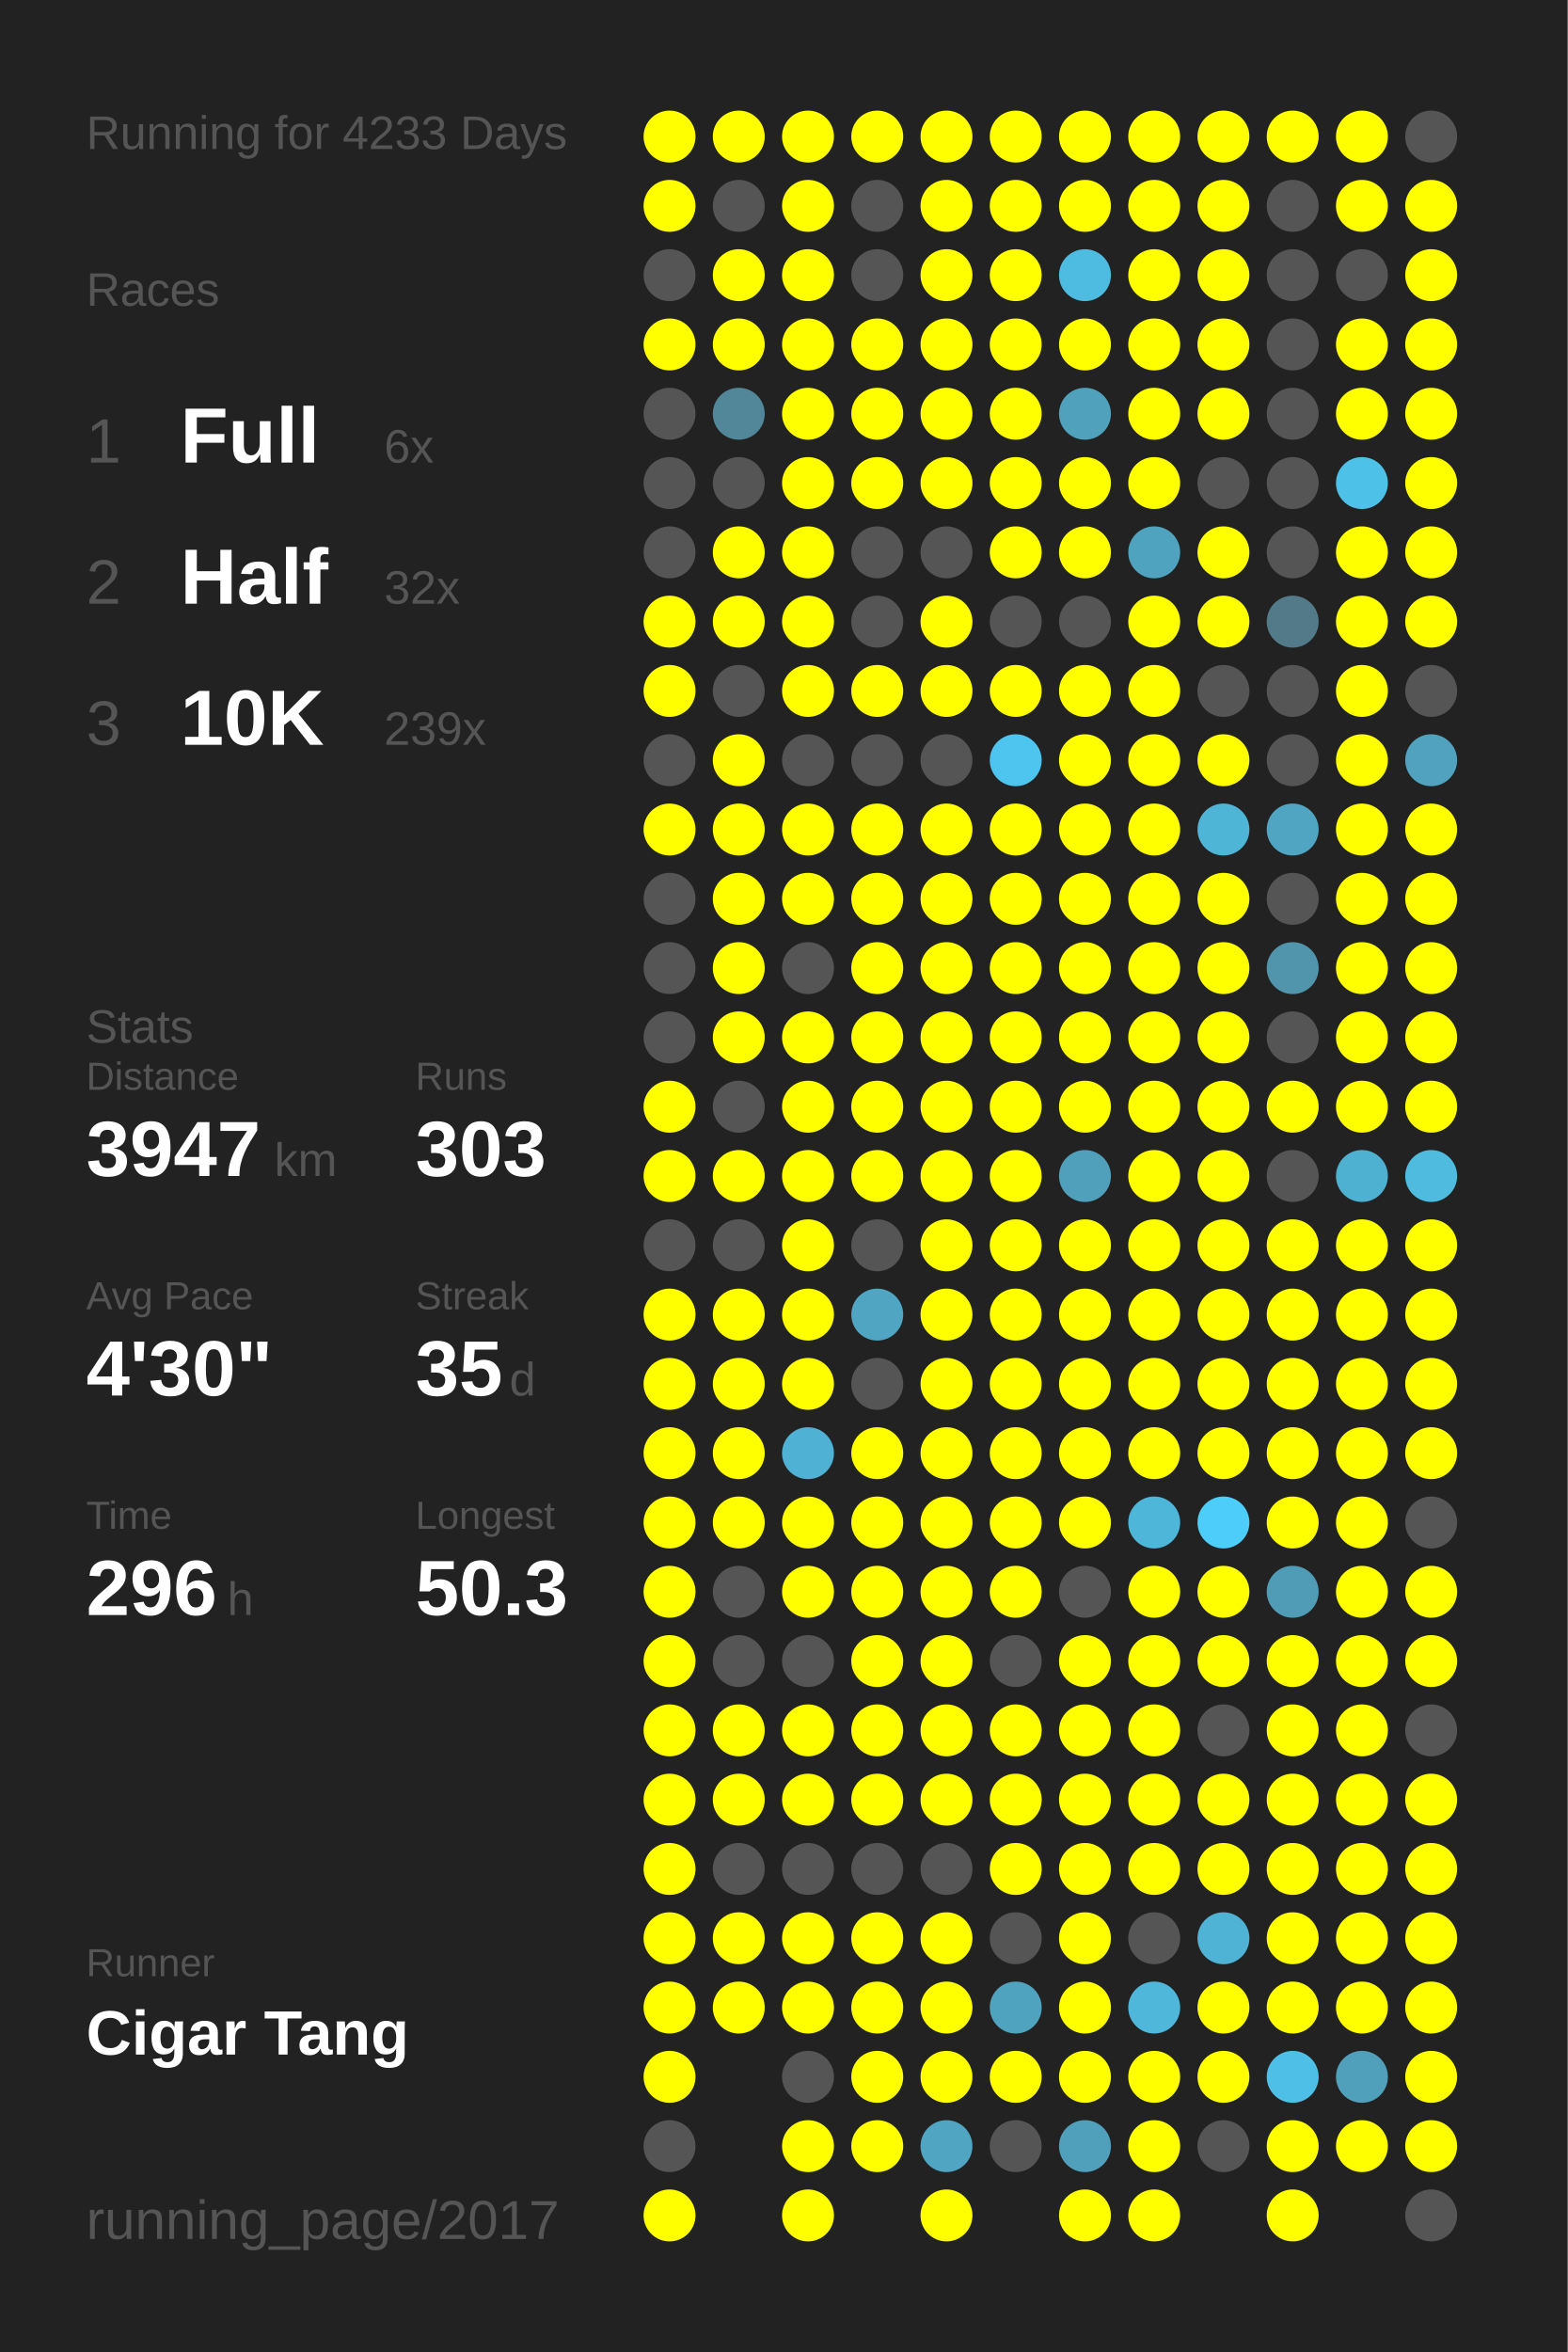
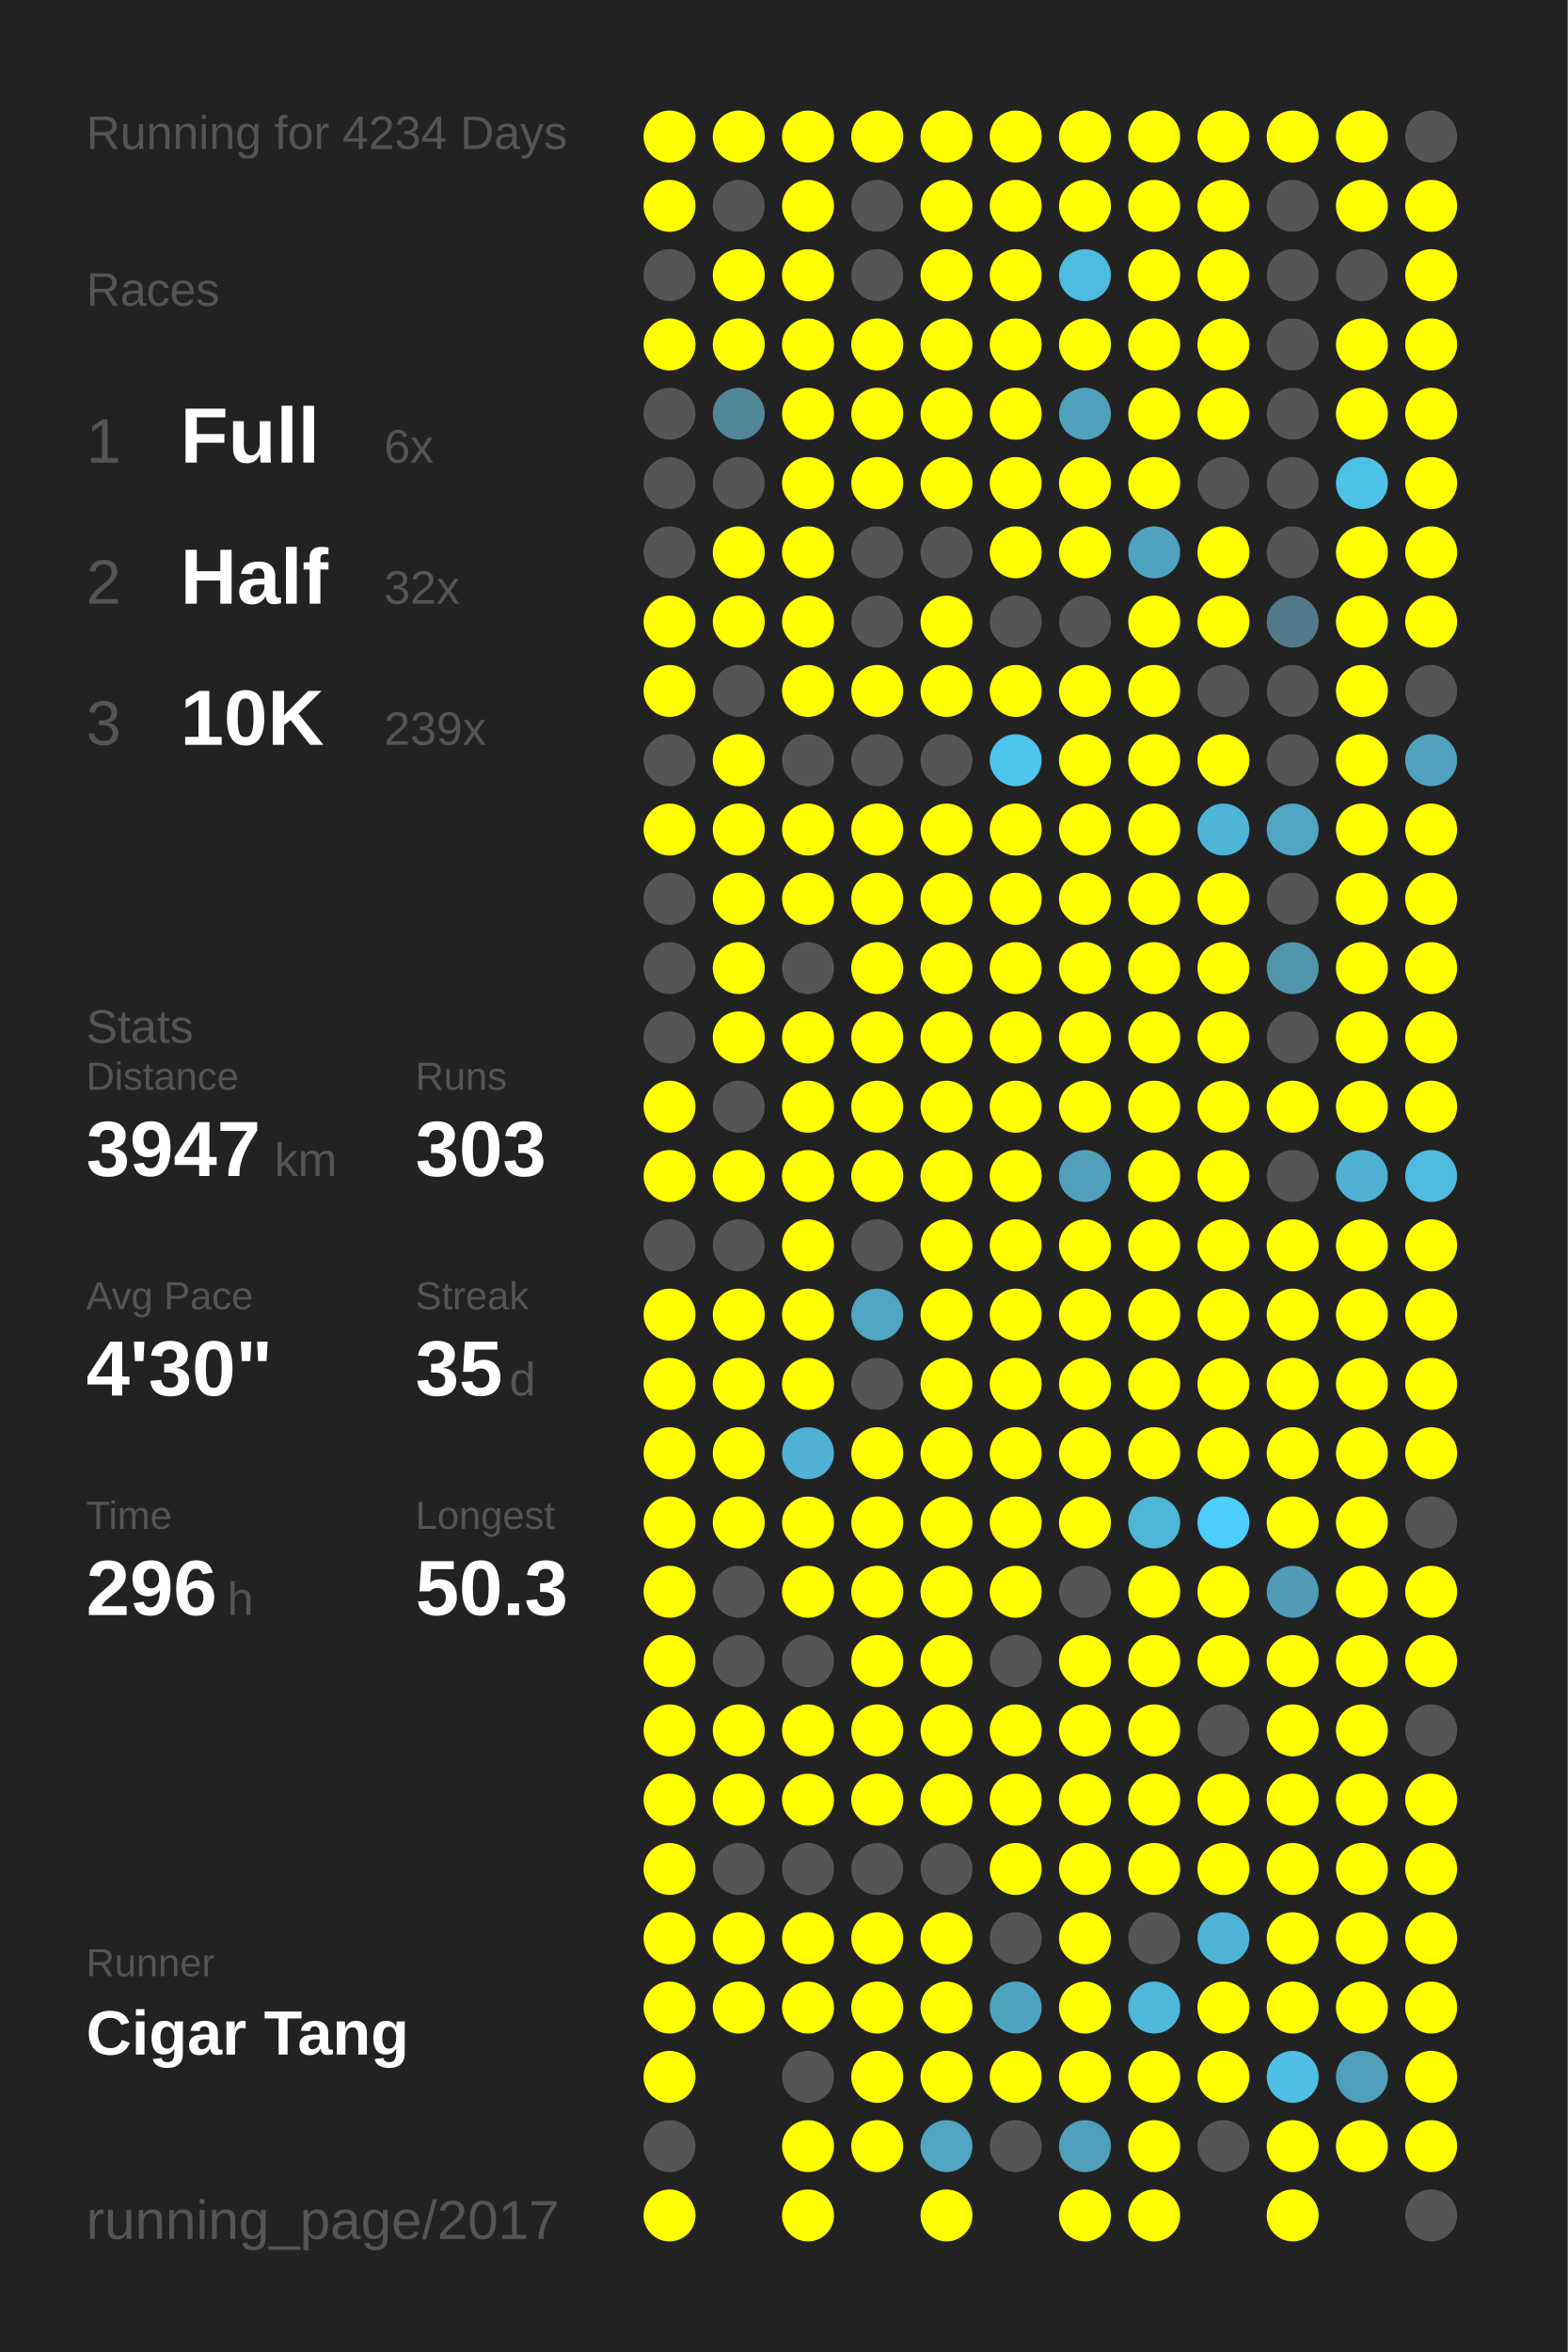
<svg xmlns="http://www.w3.org/2000/svg" baseProfile="full" height="300mm" version="1.1" viewBox="0,0,200,300" width="200mm">
  <defs />
  <rect fill="#222222" height="300" width="200" x="0" y="0" />
-   <text fill="#555555" style="font-size:6px; font-family:Arial;" x="11" y="19">Running for 4233 Days</text>
+   <text fill="#555555" style="font-size:6px; font-family:Arial;" x="11" y="19">Running for 4234 Days</text>
  <text fill="#555555" style="font-size:6px; font-family:Arial;" x="11" y="39">Races</text>
  <text fill="#555555" style="font-size:8px; font-family:Arial;" x="11" y="59">1</text>
  <text fill="#FFFFFF" style="font-size:10px; font-family:Arial; font-weight:bold;" x="23" y="59">Full</text>
  <text fill="#555555" style="font-size:6px; font-family:Arial;" x="49" y="59">6x</text>
  <text fill="#555555" style="font-size:8px; font-family:Arial;" x="11" y="77">2</text>
  <text fill="#FFFFFF" style="font-size:10px; font-family:Arial; font-weight:bold;" x="23" y="77">Half</text>
  <text fill="#555555" style="font-size:6px; font-family:Arial;" x="49" y="77">32x</text>
  <text fill="#555555" style="font-size:8px; font-family:Arial;" x="11" y="95">3</text>
  <text fill="#FFFFFF" style="font-size:10px; font-family:Arial; font-weight:bold;" x="23" y="95">10K</text>
  <text fill="#555555" style="font-size:6px; font-family:Arial;" x="49" y="95">239x</text>
  <text fill="#555555" style="font-size:6px; font-family:Arial;" x="11" y="133">Stats</text>
  <text fill="#555555" style="font-size:5px; font-family:Arial;" x="11" y="139">Distance</text>
  <text fill="#FFFFFF" style="font-size:10px; font-family:Arial; font-weight:bold;" x="11" y="150">3947</text>
  <text fill="#555555" style="font-size:6px; font-family:Arial;" x="35" y="150">km</text>
  <text fill="#555555" style="font-size:5px; font-family:Arial;" x="53" y="139">Runs</text>
  <text fill="#FFFFFF" style="font-size:10px; font-family:Arial; font-weight:bold;" x="53" y="150">303</text>
  <text fill="#555555" style="font-size:5px; font-family:Arial;" x="11" y="167">Avg Pace</text>
  <text fill="#FFFFFF" style="font-size:10px; font-family:Arial; font-weight:bold;" x="11" y="178">4'30"</text>
  <text fill="#555555" style="font-size:5px; font-family:Arial;" x="53" y="167">Streak</text>
  <text fill="#FFFFFF" style="font-size:10px; font-family:Arial; font-weight:bold;" x="53" y="178">35</text>
  <text fill="#555555" style="font-size:6px; font-family:Arial;" x="65" y="178">d</text>
  <text fill="#555555" style="font-size:5px; font-family:Arial;" x="11" y="195">Time</text>
  <text fill="#FFFFFF" style="font-size:10px; font-family:Arial; font-weight:bold;" x="11" y="206">296</text>
  <text fill="#555555" style="font-size:6px; font-family:Arial;" x="29" y="206">h</text>
  <text fill="#555555" style="font-size:5px; font-family:Arial;" x="53" y="195">Longest</text>
  <text fill="#FFFFFF" style="font-size:10px; font-family:Arial; font-weight:bold;" x="53" y="206">50.3</text>
  <text fill="#555555" style="font-size:5px; font-family:Arial;" x="11" y="252.065">Runner</text>
  <text fill="#FFFFFF" style="font-size:8px; font-family:Arial; font-weight:bold;" x="11" y="262.065">Cigar Tang</text>
  <text fill="#555555" style="font-size:7px; font-family:Arial;" x="11" y="285.581">running_page/2017</text>
  <circle cx="85.417" cy="17.419" fill="#FFFF00" r="3.312" />
  <circle cx="85.417" cy="26.258" fill="#FFFF00" r="3.312" />
  <circle cx="85.417" cy="35.097" fill="#555555" r="3.312" />
  <circle cx="85.417" cy="43.935" fill="#FFFF00" r="3.312" />
  <circle cx="85.417" cy="52.774" fill="#555555" r="3.312" />
  <circle cx="85.417" cy="61.613" fill="#555555" r="3.312" />
  <circle cx="85.417" cy="70.452" fill="#555555" r="3.312" />
  <circle cx="85.417" cy="79.29" fill="#FFFF00" r="3.312" />
  <circle cx="85.417" cy="88.129" fill="#FFFF00" r="3.312" />
  <circle cx="85.417" cy="96.968" fill="#555555" r="3.312" />
  <circle cx="85.417" cy="105.806" fill="#FFFF00" r="3.312" />
  <circle cx="85.417" cy="114.645" fill="#555555" r="3.312" />
  <circle cx="85.417" cy="123.484" fill="#555555" r="3.312" />
  <circle cx="85.417" cy="132.323" fill="#555555" r="3.312" />
  <circle cx="85.417" cy="141.161" fill="#FFFF00" r="3.312" />
  <circle cx="85.417" cy="150" fill="#FFFF00" r="3.312" />
  <circle cx="85.417" cy="158.839" fill="#555555" r="3.312" />
  <circle cx="85.417" cy="167.677" fill="#FFFF00" r="3.312" />
  <circle cx="85.417" cy="176.516" fill="#FFFF00" r="3.312" />
  <circle cx="85.417" cy="185.355" fill="#FFFF00" r="3.312" />
  <circle cx="85.417" cy="194.194" fill="#FFFF00" r="3.312" />
  <circle cx="85.417" cy="203.032" fill="#FFFF00" r="3.312" />
  <circle cx="85.417" cy="211.871" fill="#FFFF00" r="3.312" />
  <circle cx="85.417" cy="220.71" fill="#FFFF00" r="3.312" />
  <circle cx="85.417" cy="229.548" fill="#FFFF00" r="3.312" />
  <circle cx="85.417" cy="238.387" fill="#FFFF00" r="3.312" />
  <circle cx="85.417" cy="247.226" fill="#FFFF00" r="3.312" />
  <circle cx="85.417" cy="256.065" fill="#FFFF00" r="3.312" />
  <circle cx="85.417" cy="264.903" fill="#FFFF00" r="3.312" />
  <circle cx="85.417" cy="273.742" fill="#555555" r="3.312" />
  <circle cx="85.417" cy="282.581" fill="#FFFF00" r="3.312" />
  <circle cx="94.25" cy="17.419" fill="#FFFF00" r="3.312" />
  <circle cx="94.25" cy="26.258" fill="#555555" r="3.312" />
  <circle cx="94.25" cy="35.097" fill="#FFFF00" r="3.312" />
  <circle cx="94.25" cy="43.935" fill="#FFFF00" r="3.312" />
  <circle cx="94.25" cy="52.774" fill="#518799" r="3.312" />
  <circle cx="94.25" cy="61.613" fill="#555555" r="3.312" />
  <circle cx="94.25" cy="70.452" fill="#FFFF00" r="3.312" />
  <circle cx="94.25" cy="79.29" fill="#FFFF00" r="3.312" />
  <circle cx="94.25" cy="88.129" fill="#555555" r="3.312" />
  <circle cx="94.25" cy="96.968" fill="#FFFF00" r="3.312" />
  <circle cx="94.25" cy="105.806" fill="#FFFF00" r="3.312" />
  <circle cx="94.25" cy="114.645" fill="#FFFF00" r="3.312" />
  <circle cx="94.25" cy="123.484" fill="#FFFF00" r="3.312" />
  <circle cx="94.25" cy="132.323" fill="#FFFF00" r="3.312" />
  <circle cx="94.25" cy="141.161" fill="#555555" r="3.312" />
  <circle cx="94.25" cy="150" fill="#FFFF00" r="3.312" />
  <circle cx="94.25" cy="158.839" fill="#555555" r="3.312" />
  <circle cx="94.25" cy="167.677" fill="#FFFF00" r="3.312" />
  <circle cx="94.25" cy="176.516" fill="#FFFF00" r="3.312" />
  <circle cx="94.25" cy="185.355" fill="#FFFF00" r="3.312" />
  <circle cx="94.25" cy="194.194" fill="#FFFF00" r="3.312" />
  <circle cx="94.25" cy="203.032" fill="#555555" r="3.312" />
  <circle cx="94.25" cy="211.871" fill="#555555" r="3.312" />
  <circle cx="94.25" cy="220.71" fill="#FFFF00" r="3.312" />
  <circle cx="94.25" cy="229.548" fill="#FFFF00" r="3.312" />
  <circle cx="94.25" cy="238.387" fill="#555555" r="3.312" />
  <circle cx="94.25" cy="247.226" fill="#FFFF00" r="3.312" />
  <circle cx="94.25" cy="256.065" fill="#FFFF00" r="3.312" />
  <circle cx="103.083" cy="17.419" fill="#FFFF00" r="3.312" />
  <circle cx="103.083" cy="26.258" fill="#FFFF00" r="3.312" />
  <circle cx="103.083" cy="35.097" fill="#FFFF00" r="3.312" />
  <circle cx="103.083" cy="43.935" fill="#FFFF00" r="3.312" />
  <circle cx="103.083" cy="52.774" fill="#FFFF00" r="3.312" />
  <circle cx="103.083" cy="61.613" fill="#FFFF00" r="3.312" />
  <circle cx="103.083" cy="70.452" fill="#FFFF00" r="3.312" />
  <circle cx="103.083" cy="79.29" fill="#FFFF00" r="3.312" />
  <circle cx="103.083" cy="88.129" fill="#FFFF00" r="3.312" />
  <circle cx="103.083" cy="96.968" fill="#555555" r="3.312" />
  <circle cx="103.083" cy="105.806" fill="#FFFF00" r="3.312" />
  <circle cx="103.083" cy="114.645" fill="#FFFF00" r="3.312" />
  <circle cx="103.083" cy="123.484" fill="#555555" r="3.312" />
  <circle cx="103.083" cy="132.323" fill="#FFFF00" r="3.312" />
  <circle cx="103.083" cy="141.161" fill="#FFFF00" r="3.312" />
  <circle cx="103.083" cy="150" fill="#FFFF00" r="3.312" />
  <circle cx="103.083" cy="158.839" fill="#FFFF00" r="3.312" />
  <circle cx="103.083" cy="167.677" fill="#FFFF00" r="3.312" />
  <circle cx="103.083" cy="176.516" fill="#FFFF00" r="3.312" />
  <circle cx="103.083" cy="185.355" fill="#4fb1d3" r="3.312" />
  <circle cx="103.083" cy="194.194" fill="#FFFF00" r="3.312" />
  <circle cx="103.083" cy="203.032" fill="#FFFF00" r="3.312" />
  <circle cx="103.083" cy="211.871" fill="#555555" r="3.312" />
  <circle cx="103.083" cy="220.71" fill="#FFFF00" r="3.312" />
  <circle cx="103.083" cy="229.548" fill="#FFFF00" r="3.312" />
  <circle cx="103.083" cy="238.387" fill="#555555" r="3.312" />
  <circle cx="103.083" cy="247.226" fill="#FFFF00" r="3.312" />
  <circle cx="103.083" cy="256.065" fill="#FFFF00" r="3.312" />
  <circle cx="103.083" cy="264.903" fill="#555555" r="3.312" />
  <circle cx="103.083" cy="273.742" fill="#FFFF00" r="3.312" />
  <circle cx="103.083" cy="282.581" fill="#FFFF00" r="3.312" />
  <circle cx="111.917" cy="17.419" fill="#FFFF00" r="3.312" />
  <circle cx="111.917" cy="26.258" fill="#555555" r="3.312" />
  <circle cx="111.917" cy="35.097" fill="#555555" r="3.312" />
  <circle cx="111.917" cy="43.935" fill="#FFFF00" r="3.312" />
  <circle cx="111.917" cy="52.774" fill="#FFFF00" r="3.312" />
  <circle cx="111.917" cy="61.613" fill="#FFFF00" r="3.312" />
  <circle cx="111.917" cy="70.452" fill="#555555" r="3.312" />
  <circle cx="111.917" cy="79.29" fill="#555555" r="3.312" />
  <circle cx="111.917" cy="88.129" fill="#FFFF00" r="3.312" />
  <circle cx="111.917" cy="96.968" fill="#555555" r="3.312" />
  <circle cx="111.917" cy="105.806" fill="#FFFF00" r="3.312" />
  <circle cx="111.917" cy="114.645" fill="#FFFF00" r="3.312" />
  <circle cx="111.917" cy="123.484" fill="#FFFF00" r="3.312" />
  <circle cx="111.917" cy="132.323" fill="#FFFF00" r="3.312" />
  <circle cx="111.917" cy="141.161" fill="#FFFF00" r="3.312" />
  <circle cx="111.917" cy="150" fill="#FFFF00" r="3.312" />
  <circle cx="111.917" cy="158.839" fill="#555555" r="3.312" />
  <circle cx="111.917" cy="167.677" fill="#4fa5c2" r="3.312" />
  <circle cx="111.917" cy="176.516" fill="#555555" r="3.312" />
  <circle cx="111.917" cy="185.355" fill="#FFFF00" r="3.312" />
  <circle cx="111.917" cy="194.194" fill="#FFFF00" r="3.312" />
  <circle cx="111.917" cy="203.032" fill="#FFFF00" r="3.312" />
  <circle cx="111.917" cy="211.871" fill="#FFFF00" r="3.312" />
  <circle cx="111.917" cy="220.71" fill="#FFFF00" r="3.312" />
  <circle cx="111.917" cy="229.548" fill="#FFFF00" r="3.312" />
  <circle cx="111.917" cy="238.387" fill="#555555" r="3.312" />
  <circle cx="111.917" cy="247.226" fill="#FFFF00" r="3.312" />
  <circle cx="111.917" cy="256.065" fill="#FFFF00" r="3.312" />
  <circle cx="111.917" cy="264.903" fill="#FFFF00" r="3.312" />
  <circle cx="111.917" cy="273.742" fill="#FFFF00" r="3.312" />
  <circle cx="120.75" cy="17.419" fill="#FFFF00" r="3.312" />
  <circle cx="120.75" cy="26.258" fill="#FFFF00" r="3.312" />
  <circle cx="120.75" cy="35.097" fill="#FFFF00" r="3.312" />
  <circle cx="120.75" cy="43.935" fill="#FFFF00" r="3.312" />
  <circle cx="120.75" cy="52.774" fill="#FFFF00" r="3.312" />
  <circle cx="120.75" cy="61.613" fill="#FFFF00" r="3.312" />
  <circle cx="120.75" cy="70.452" fill="#555555" r="3.312" />
  <circle cx="120.75" cy="79.29" fill="#FFFF00" r="3.312" />
  <circle cx="120.75" cy="88.129" fill="#FFFF00" r="3.312" />
  <circle cx="120.75" cy="96.968" fill="#555555" r="3.312" />
  <circle cx="120.75" cy="105.806" fill="#FFFF00" r="3.312" />
  <circle cx="120.75" cy="114.645" fill="#FFFF00" r="3.312" />
  <circle cx="120.75" cy="123.484" fill="#FFFF00" r="3.312" />
  <circle cx="120.75" cy="132.323" fill="#FFFF00" r="3.312" />
  <circle cx="120.75" cy="141.161" fill="#FFFF00" r="3.312" />
  <circle cx="120.75" cy="150" fill="#FFFF00" r="3.312" />
  <circle cx="120.75" cy="158.839" fill="#FFFF00" r="3.312" />
  <circle cx="120.75" cy="167.677" fill="#FFFF00" r="3.312" />
  <circle cx="120.75" cy="176.516" fill="#FFFF00" r="3.312" />
  <circle cx="120.75" cy="185.355" fill="#FFFF00" r="3.312" />
  <circle cx="120.75" cy="194.194" fill="#FFFF00" r="3.312" />
  <circle cx="120.75" cy="203.032" fill="#FFFF00" r="3.312" />
  <circle cx="120.75" cy="211.871" fill="#FFFF00" r="3.312" />
  <circle cx="120.75" cy="220.71" fill="#FFFF00" r="3.312" />
  <circle cx="120.75" cy="229.548" fill="#FFFF00" r="3.312" />
  <circle cx="120.75" cy="238.387" fill="#555555" r="3.312" />
  <circle cx="120.75" cy="247.226" fill="#FFFF00" r="3.312" />
  <circle cx="120.75" cy="256.065" fill="#FFFF00" r="3.312" />
  <circle cx="120.75" cy="264.903" fill="#FFFF00" r="3.312" />
  <circle cx="120.75" cy="273.742" fill="#4fa5c2" r="3.312" />
  <circle cx="120.75" cy="282.581" fill="#FFFF00" r="3.312" />
  <circle cx="129.583" cy="17.419" fill="#FFFF00" r="3.312" />
  <circle cx="129.583" cy="26.258" fill="#FFFF00" r="3.312" />
  <circle cx="129.583" cy="35.097" fill="#FFFF00" r="3.312" />
  <circle cx="129.583" cy="43.935" fill="#FFFF00" r="3.312" />
  <circle cx="129.583" cy="52.774" fill="#FFFF00" r="3.312" />
  <circle cx="129.583" cy="61.613" fill="#FFFF00" r="3.312" />
  <circle cx="129.583" cy="70.452" fill="#FFFF00" r="3.312" />
  <circle cx="129.583" cy="79.29" fill="#555555" r="3.312" />
  <circle cx="129.583" cy="88.129" fill="#FFFF00" r="3.312" />
  <circle cx="129.583" cy="96.968" fill="#4dc5ee" r="3.312" />
  <circle cx="129.583" cy="105.806" fill="#FFFF00" r="3.312" />
  <circle cx="129.583" cy="114.645" fill="#FFFF00" r="3.312" />
  <circle cx="129.583" cy="123.484" fill="#FFFF00" r="3.312" />
  <circle cx="129.583" cy="132.323" fill="#FFFF00" r="3.312" />
  <circle cx="129.583" cy="141.161" fill="#FFFF00" r="3.312" />
  <circle cx="129.583" cy="150" fill="#FFFF00" r="3.312" />
  <circle cx="129.583" cy="158.839" fill="#FFFF00" r="3.312" />
  <circle cx="129.583" cy="167.677" fill="#FFFF00" r="3.312" />
  <circle cx="129.583" cy="176.516" fill="#FFFF00" r="3.312" />
  <circle cx="129.583" cy="185.355" fill="#FFFF00" r="3.312" />
  <circle cx="129.583" cy="194.194" fill="#FFFF00" r="3.312" />
  <circle cx="129.583" cy="203.032" fill="#FFFF00" r="3.312" />
  <circle cx="129.583" cy="211.871" fill="#555555" r="3.312" />
  <circle cx="129.583" cy="220.71" fill="#FFFF00" r="3.312" />
  <circle cx="129.583" cy="229.548" fill="#FFFF00" r="3.312" />
  <circle cx="129.583" cy="238.387" fill="#FFFF00" r="3.312" />
  <circle cx="129.583" cy="247.226" fill="#555555" r="3.312" />
  <circle cx="129.583" cy="256.065" fill="#4fa3bf" r="3.312" />
  <circle cx="129.583" cy="264.903" fill="#FFFF00" r="3.312" />
  <circle cx="129.583" cy="273.742" fill="#555555" r="3.312" />
  <circle cx="138.417" cy="17.419" fill="#FFFF00" r="3.312" />
  <circle cx="138.417" cy="26.258" fill="#FFFF00" r="3.312" />
  <circle cx="138.417" cy="35.097" fill="#4ebce1" r="3.312" />
  <circle cx="138.417" cy="43.935" fill="#FFFF00" r="3.312" />
  <circle cx="138.417" cy="52.774" fill="#50a1bc" r="3.312" />
  <circle cx="138.417" cy="61.613" fill="#FFFF00" r="3.312" />
  <circle cx="138.417" cy="70.452" fill="#FFFF00" r="3.312" />
  <circle cx="138.417" cy="79.29" fill="#555555" r="3.312" />
  <circle cx="138.417" cy="88.129" fill="#FFFF00" r="3.312" />
  <circle cx="138.417" cy="96.968" fill="#FFFF00" r="3.312" />
  <circle cx="138.417" cy="105.806" fill="#FFFF00" r="3.312" />
  <circle cx="138.417" cy="114.645" fill="#FFFF00" r="3.312" />
  <circle cx="138.417" cy="123.484" fill="#FFFF00" r="3.312" />
  <circle cx="138.417" cy="132.323" fill="#FFFF00" r="3.312" />
  <circle cx="138.417" cy="141.161" fill="#FFFF00" r="3.312" />
  <circle cx="138.417" cy="150" fill="#50a0bb" r="3.312" />
  <circle cx="138.417" cy="158.839" fill="#FFFF00" r="3.312" />
  <circle cx="138.417" cy="167.677" fill="#FFFF00" r="3.312" />
  <circle cx="138.417" cy="176.516" fill="#FFFF00" r="3.312" />
  <circle cx="138.417" cy="185.355" fill="#FFFF00" r="3.312" />
  <circle cx="138.417" cy="194.194" fill="#FFFF00" r="3.312" />
  <circle cx="138.417" cy="203.032" fill="#555555" r="3.312" />
  <circle cx="138.417" cy="211.871" fill="#FFFF00" r="3.312" />
  <circle cx="138.417" cy="220.71" fill="#FFFF00" r="3.312" />
  <circle cx="138.417" cy="229.548" fill="#FFFF00" r="3.312" />
  <circle cx="138.417" cy="238.387" fill="#FFFF00" r="3.312" />
  <circle cx="138.417" cy="247.226" fill="#FFFF00" r="3.312" />
  <circle cx="138.417" cy="256.065" fill="#FFFF00" r="3.312" />
  <circle cx="138.417" cy="264.903" fill="#FFFF00" r="3.312" />
  <circle cx="138.417" cy="273.742" fill="#50a0bc" r="3.312" />
  <circle cx="138.417" cy="282.581" fill="#FFFF00" r="3.312" />
  <circle cx="147.25" cy="17.419" fill="#FFFF00" r="3.312" />
  <circle cx="147.25" cy="26.258" fill="#FFFF00" r="3.312" />
  <circle cx="147.25" cy="35.097" fill="#FFFF00" r="3.312" />
  <circle cx="147.25" cy="43.935" fill="#FFFF00" r="3.312" />
  <circle cx="147.25" cy="52.774" fill="#FFFF00" r="3.312" />
  <circle cx="147.25" cy="61.613" fill="#FFFF00" r="3.312" />
  <circle cx="147.25" cy="70.452" fill="#4fa3bf" r="3.312" />
  <circle cx="147.25" cy="79.29" fill="#FFFF00" r="3.312" />
  <circle cx="147.25" cy="88.129" fill="#FFFF00" r="3.312" />
  <circle cx="147.25" cy="96.968" fill="#FFFF00" r="3.312" />
  <circle cx="147.25" cy="105.806" fill="#FFFF00" r="3.312" />
  <circle cx="147.25" cy="114.645" fill="#FFFF00" r="3.312" />
  <circle cx="147.25" cy="123.484" fill="#FFFF00" r="3.312" />
  <circle cx="147.25" cy="132.323" fill="#FFFF00" r="3.312" />
  <circle cx="147.25" cy="141.161" fill="#FFFF00" r="3.312" />
  <circle cx="147.25" cy="150" fill="#FFFF00" r="3.312" />
  <circle cx="147.25" cy="158.839" fill="#FFFF00" r="3.312" />
  <circle cx="147.25" cy="167.677" fill="#FFFF00" r="3.312" />
  <circle cx="147.25" cy="176.516" fill="#FFFF00" r="3.312" />
  <circle cx="147.25" cy="185.355" fill="#FFFF00" r="3.312" />
  <circle cx="147.25" cy="194.194" fill="#4eb6d9" r="3.312" />
  <circle cx="147.25" cy="203.032" fill="#FFFF00" r="3.312" />
  <circle cx="147.25" cy="211.871" fill="#FFFF00" r="3.312" />
  <circle cx="147.25" cy="220.71" fill="#FFFF00" r="3.312" />
  <circle cx="147.25" cy="229.548" fill="#FFFF00" r="3.312" />
  <circle cx="147.25" cy="238.387" fill="#FFFF00" r="3.312" />
  <circle cx="147.25" cy="247.226" fill="#555555" r="3.312" />
  <circle cx="147.25" cy="256.065" fill="#4eb7da" r="3.312" />
  <circle cx="147.25" cy="264.903" fill="#FFFF00" r="3.312" />
  <circle cx="147.25" cy="273.742" fill="#FFFF00" r="3.312" />
  <circle cx="147.25" cy="282.581" fill="#FFFF00" r="3.312" />
  <circle cx="156.083" cy="17.419" fill="#FFFF00" r="3.312" />
  <circle cx="156.083" cy="26.258" fill="#FFFF00" r="3.312" />
  <circle cx="156.083" cy="35.097" fill="#FFFF00" r="3.312" />
  <circle cx="156.083" cy="43.935" fill="#FFFF00" r="3.312" />
  <circle cx="156.083" cy="52.774" fill="#FFFF00" r="3.312" />
  <circle cx="156.083" cy="61.613" fill="#555555" r="3.312" />
  <circle cx="156.083" cy="70.452" fill="#FFFF00" r="3.312" />
  <circle cx="156.083" cy="79.29" fill="#FFFF00" r="3.312" />
  <circle cx="156.083" cy="88.129" fill="#555555" r="3.312" />
  <circle cx="156.083" cy="96.968" fill="#FFFF00" r="3.312" />
  <circle cx="156.083" cy="105.806" fill="#4eb5d7" r="3.312" />
  <circle cx="156.083" cy="114.645" fill="#FFFF00" r="3.312" />
  <circle cx="156.083" cy="123.484" fill="#FFFF00" r="3.312" />
  <circle cx="156.083" cy="132.323" fill="#FFFF00" r="3.312" />
  <circle cx="156.083" cy="141.161" fill="#FFFF00" r="3.312" />
  <circle cx="156.083" cy="150" fill="#FFFF00" r="3.312" />
  <circle cx="156.083" cy="158.839" fill="#FFFF00" r="3.312" />
  <circle cx="156.083" cy="167.677" fill="#FFFF00" r="3.312" />
  <circle cx="156.083" cy="176.516" fill="#FFFF00" r="3.312" />
  <circle cx="156.083" cy="185.355" fill="#FFFF00" r="3.312" />
  <circle cx="156.083" cy="194.194" fill="#4dcdf9" r="3.312" />
  <circle cx="156.083" cy="203.032" fill="#FFFF00" r="3.312" />
  <circle cx="156.083" cy="211.871" fill="#FFFF00" r="3.312" />
  <circle cx="156.083" cy="220.71" fill="#555555" r="3.312" />
  <circle cx="156.083" cy="229.548" fill="#FFFF00" r="3.312" />
  <circle cx="156.083" cy="238.387" fill="#FFFF00" r="3.312" />
  <circle cx="156.083" cy="247.226" fill="#4eb3d5" r="3.312" />
  <circle cx="156.083" cy="256.065" fill="#FFFF00" r="3.312" />
  <circle cx="156.083" cy="264.903" fill="#FFFF00" r="3.312" />
  <circle cx="156.083" cy="273.742" fill="#555555" r="3.312" />
  <circle cx="164.917" cy="17.419" fill="#FFFF00" r="3.312" />
  <circle cx="164.917" cy="26.258" fill="#555555" r="3.312" />
  <circle cx="164.917" cy="35.097" fill="#555555" r="3.312" />
  <circle cx="164.917" cy="43.935" fill="#555555" r="3.312" />
  <circle cx="164.917" cy="52.774" fill="#555555" r="3.312" />
  <circle cx="164.917" cy="61.613" fill="#555555" r="3.312" />
  <circle cx="164.917" cy="70.452" fill="#555555" r="3.312" />
  <circle cx="164.917" cy="79.29" fill="#527a88" r="3.312" />
  <circle cx="164.917" cy="88.129" fill="#555555" r="3.312" />
  <circle cx="164.917" cy="96.968" fill="#555555" r="3.312" />
  <circle cx="164.917" cy="105.806" fill="#4fa5c2" r="3.312" />
  <circle cx="164.917" cy="114.645" fill="#555555" r="3.312" />
  <circle cx="164.917" cy="123.484" fill="#5095ac" r="3.312" />
  <circle cx="164.917" cy="132.323" fill="#555555" r="3.312" />
  <circle cx="164.917" cy="141.161" fill="#FFFF00" r="3.312" />
  <circle cx="164.917" cy="150" fill="#555555" r="3.312" />
  <circle cx="164.917" cy="158.839" fill="#FFFF00" r="3.312" />
  <circle cx="164.917" cy="167.677" fill="#FFFF00" r="3.312" />
  <circle cx="164.917" cy="176.516" fill="#FFFF00" r="3.312" />
  <circle cx="164.917" cy="185.355" fill="#FFFF00" r="3.312" />
  <circle cx="164.917" cy="194.194" fill="#FFFF00" r="3.312" />
  <circle cx="164.917" cy="203.032" fill="#509bb5" r="3.312" />
  <circle cx="164.917" cy="211.871" fill="#FFFF00" r="3.312" />
  <circle cx="164.917" cy="220.71" fill="#FFFF00" r="3.312" />
  <circle cx="164.917" cy="229.548" fill="#FFFF00" r="3.312" />
  <circle cx="164.917" cy="238.387" fill="#FFFF00" r="3.312" />
  <circle cx="164.917" cy="247.226" fill="#FFFF00" r="3.312" />
  <circle cx="164.917" cy="256.065" fill="#FFFF00" r="3.312" />
  <circle cx="164.917" cy="264.903" fill="#4ebfe6" r="3.312" />
  <circle cx="164.917" cy="273.742" fill="#FFFF00" r="3.312" />
  <circle cx="164.917" cy="282.581" fill="#FFFF00" r="3.312" />
  <circle cx="173.75" cy="17.419" fill="#FFFF00" r="3.312" />
  <circle cx="173.75" cy="26.258" fill="#FFFF00" r="3.312" />
  <circle cx="173.75" cy="35.097" fill="#555555" r="3.312" />
  <circle cx="173.75" cy="43.935" fill="#FFFF00" r="3.312" />
  <circle cx="173.75" cy="52.774" fill="#FFFF00" r="3.312" />
  <circle cx="173.75" cy="61.613" fill="#4ec1e9" r="3.312" />
  <circle cx="173.75" cy="70.452" fill="#FFFF00" r="3.312" />
  <circle cx="173.75" cy="79.29" fill="#FFFF00" r="3.312" />
  <circle cx="173.75" cy="88.129" fill="#FFFF00" r="3.312" />
  <circle cx="173.75" cy="96.968" fill="#FFFF00" r="3.312" />
  <circle cx="173.75" cy="105.806" fill="#FFFF00" r="3.312" />
  <circle cx="173.75" cy="114.645" fill="#FFFF00" r="3.312" />
  <circle cx="173.75" cy="123.484" fill="#FFFF00" r="3.312" />
  <circle cx="173.75" cy="132.323" fill="#FFFF00" r="3.312" />
  <circle cx="173.75" cy="141.161" fill="#FFFF00" r="3.312" />
  <circle cx="173.75" cy="150" fill="#4fb1d2" r="3.312" />
  <circle cx="173.75" cy="158.839" fill="#FFFF00" r="3.312" />
  <circle cx="173.75" cy="167.677" fill="#FFFF00" r="3.312" />
  <circle cx="173.75" cy="176.516" fill="#FFFF00" r="3.312" />
  <circle cx="173.75" cy="185.355" fill="#FFFF00" r="3.312" />
  <circle cx="173.75" cy="194.194" fill="#FFFF00" r="3.312" />
  <circle cx="173.75" cy="203.032" fill="#FFFF00" r="3.312" />
  <circle cx="173.75" cy="211.871" fill="#FFFF00" r="3.312" />
  <circle cx="173.75" cy="220.71" fill="#FFFF00" r="3.312" />
  <circle cx="173.75" cy="229.548" fill="#FFFF00" r="3.312" />
  <circle cx="173.75" cy="238.387" fill="#FFFF00" r="3.312" />
  <circle cx="173.75" cy="247.226" fill="#FFFF00" r="3.312" />
  <circle cx="173.75" cy="256.065" fill="#FFFF00" r="3.312" />
  <circle cx="173.75" cy="264.903" fill="#50a0bb" r="3.312" />
  <circle cx="173.75" cy="273.742" fill="#FFFF00" r="3.312" />
  <circle cx="182.583" cy="17.419" fill="#555555" r="3.312" />
  <circle cx="182.583" cy="26.258" fill="#FFFF00" r="3.312" />
  <circle cx="182.583" cy="35.097" fill="#FFFF00" r="3.312" />
  <circle cx="182.583" cy="43.935" fill="#FFFF00" r="3.312" />
  <circle cx="182.583" cy="52.774" fill="#FFFF00" r="3.312" />
  <circle cx="182.583" cy="61.613" fill="#FFFF00" r="3.312" />
  <circle cx="182.583" cy="70.452" fill="#FFFF00" r="3.312" />
  <circle cx="182.583" cy="79.29" fill="#FFFF00" r="3.312" />
  <circle cx="182.583" cy="88.129" fill="#555555" r="3.312" />
  <circle cx="182.583" cy="96.968" fill="#50a2be" r="3.312" />
  <circle cx="182.583" cy="105.806" fill="#FFFF00" r="3.312" />
  <circle cx="182.583" cy="114.645" fill="#FFFF00" r="3.312" />
  <circle cx="182.583" cy="123.484" fill="#FFFF00" r="3.312" />
  <circle cx="182.583" cy="132.323" fill="#FFFF00" r="3.312" />
  <circle cx="182.583" cy="141.161" fill="#FFFF00" r="3.312" />
  <circle cx="182.583" cy="150" fill="#4ebbdf" r="3.312" />
  <circle cx="182.583" cy="158.839" fill="#FFFF00" r="3.312" />
  <circle cx="182.583" cy="167.677" fill="#FFFF00" r="3.312" />
  <circle cx="182.583" cy="176.516" fill="#FFFF00" r="3.312" />
  <circle cx="182.583" cy="185.355" fill="#FFFF00" r="3.312" />
  <circle cx="182.583" cy="194.194" fill="#555555" r="3.312" />
  <circle cx="182.583" cy="203.032" fill="#FFFF00" r="3.312" />
  <circle cx="182.583" cy="211.871" fill="#FFFF00" r="3.312" />
  <circle cx="182.583" cy="220.71" fill="#555555" r="3.312" />
  <circle cx="182.583" cy="229.548" fill="#FFFF00" r="3.312" />
  <circle cx="182.583" cy="238.387" fill="#FFFF00" r="3.312" />
  <circle cx="182.583" cy="247.226" fill="#FFFF00" r="3.312" />
  <circle cx="182.583" cy="256.065" fill="#FFFF00" r="3.312" />
  <circle cx="182.583" cy="264.903" fill="#FFFF00" r="3.312" />
  <circle cx="182.583" cy="273.742" fill="#FFFF00" r="3.312" />
  <circle cx="182.583" cy="282.581" fill="#555555" r="3.312" />
</svg>
